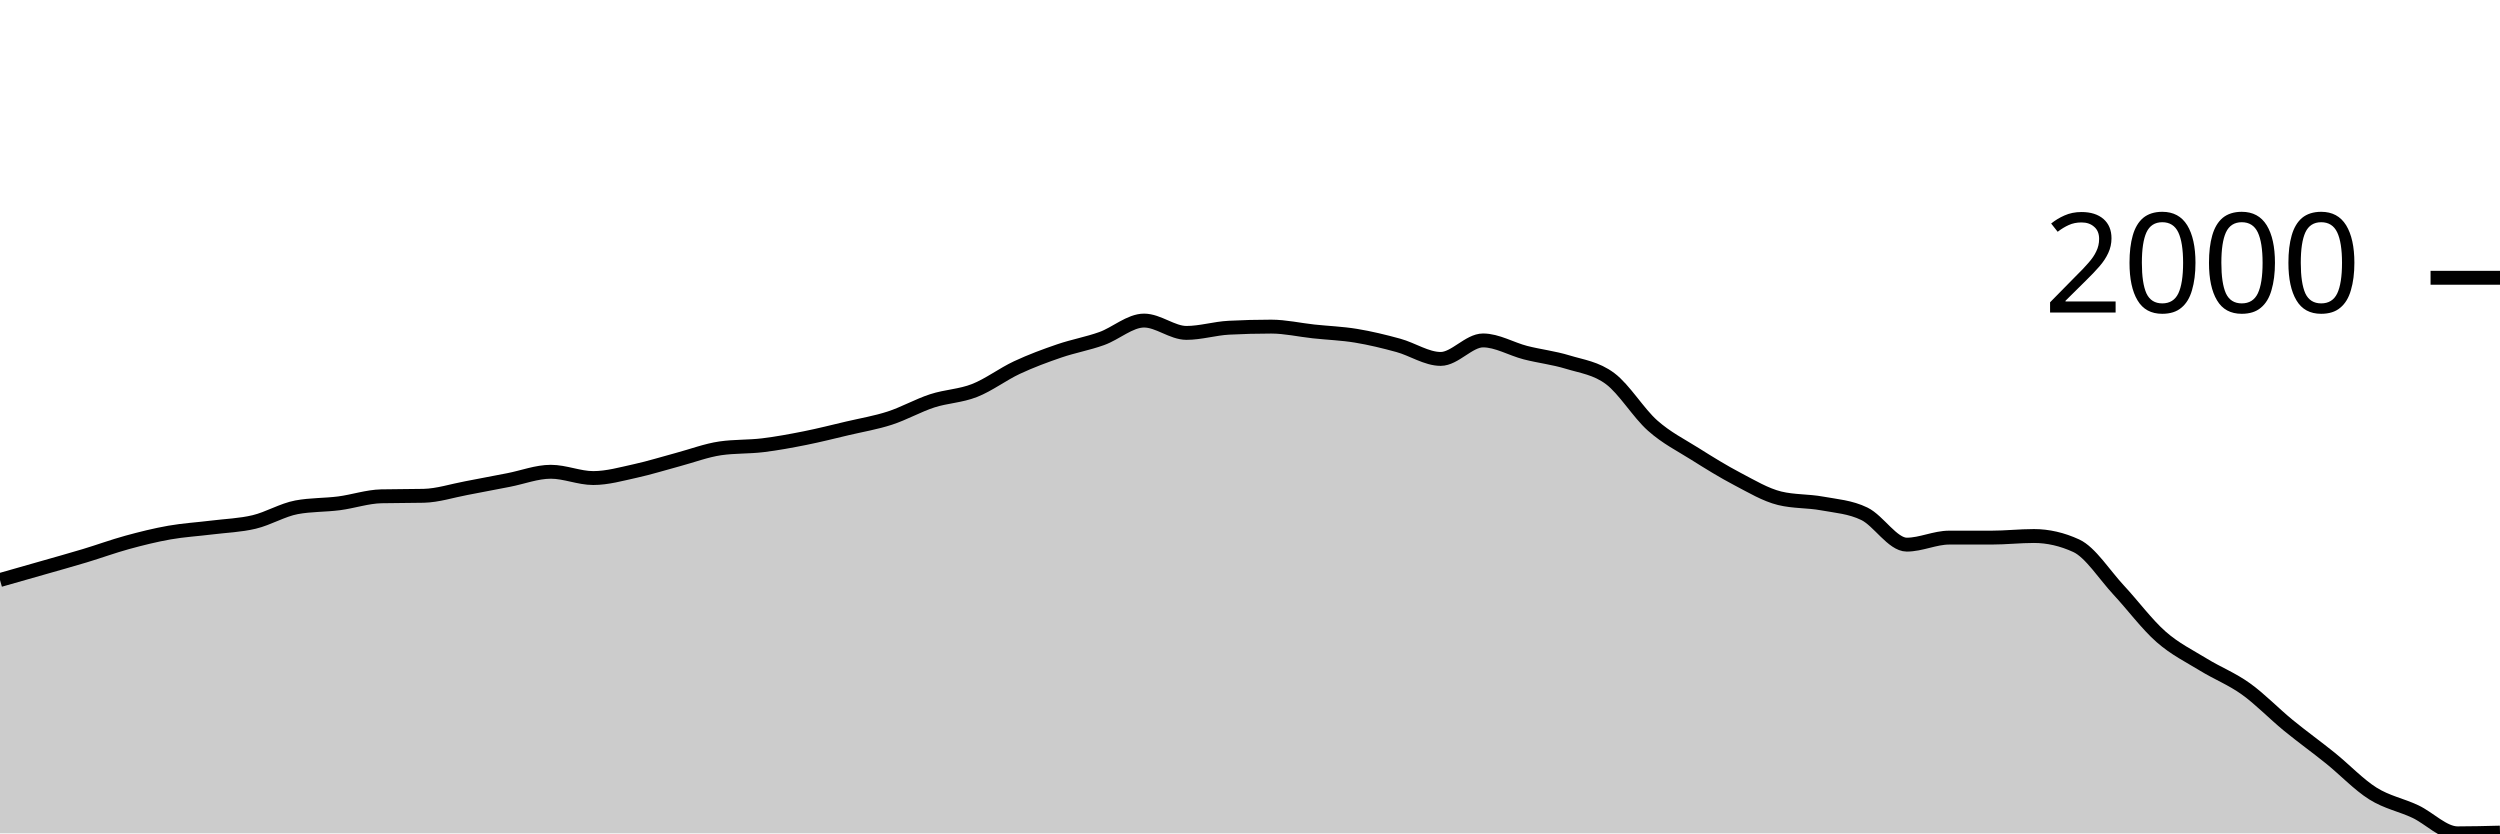
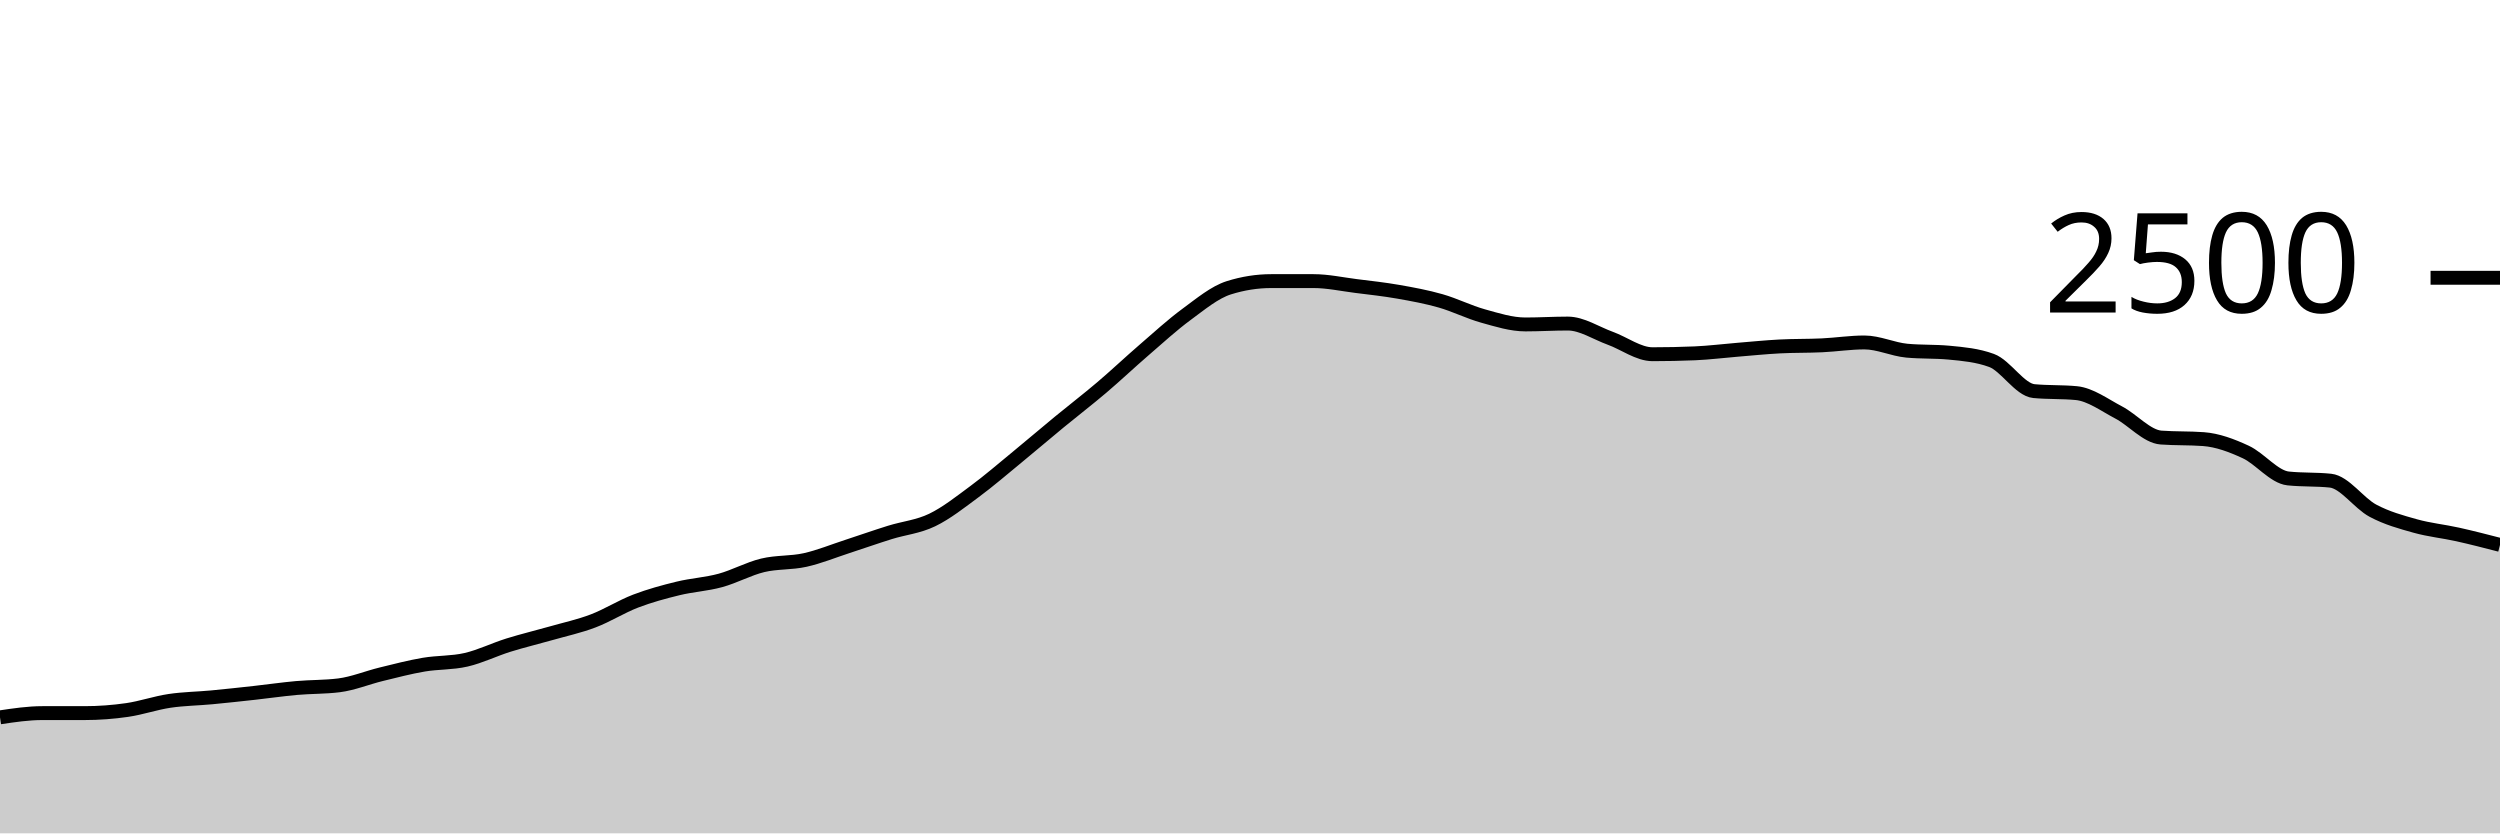
<svg xmlns="http://www.w3.org/2000/svg" viewBox="0 0 180 60">
  <g transform="translate(0,20)">
-     <path class="area" fill="rgba(0, 0, 0, 0.2)" d="M0,21.762C1.017,21.473,2.034,21.184,3.051,20.892C4.068,20.601,5.085,20.32,6.102,20.013C7.119,19.707,8.136,19.333,9.153,19.054C10.169,18.776,11.186,18.523,12.203,18.344C13.22,18.165,14.237,18.107,15.254,17.98C16.271,17.853,17.288,17.823,18.305,17.58C19.322,17.338,20.339,16.713,21.356,16.524C22.373,16.334,23.39,16.371,24.407,16.24C25.424,16.108,26.441,15.757,27.458,15.734C28.475,15.71,29.492,15.722,30.508,15.698C31.525,15.674,32.542,15.337,33.559,15.148C34.576,14.958,35.593,14.758,36.61,14.562C37.627,14.365,38.644,13.967,39.661,13.967C40.678,13.967,41.695,14.42,42.712,14.42C43.729,14.42,44.746,14.127,45.763,13.905C46.78,13.683,47.797,13.358,48.814,13.088C49.831,12.817,50.847,12.428,51.864,12.28C52.881,12.132,53.898,12.181,54.915,12.058C55.932,11.935,56.949,11.745,57.966,11.543C58.983,11.34,60,11.081,61.017,10.841C62.034,10.602,63.051,10.434,64.068,10.104C65.085,9.774,66.102,9.193,67.119,8.861C68.136,8.53,69.153,8.515,70.169,8.115C71.186,7.716,72.203,6.939,73.22,6.464C74.237,5.989,75.254,5.613,76.271,5.265C77.288,4.917,78.305,4.741,79.322,4.377C80.339,4.013,81.356,3.081,82.373,3.081C83.39,3.081,84.407,3.969,85.424,3.969C86.441,3.969,87.458,3.649,88.475,3.596C89.492,3.543,90.508,3.516,91.525,3.516C92.542,3.516,93.559,3.753,94.576,3.862C95.593,3.972,96.61,4.006,97.627,4.173C98.644,4.34,99.661,4.587,100.678,4.866C101.695,5.144,102.712,5.842,103.729,5.842C104.746,5.842,105.763,4.511,106.78,4.511C107.797,4.511,108.814,5.129,109.831,5.39C110.847,5.65,111.864,5.761,112.881,6.073C113.898,6.385,114.915,6.502,115.932,7.263C116.949,8.024,117.966,9.734,118.983,10.637C120,11.54,121.017,12.038,122.034,12.679C123.051,13.32,124.068,13.949,125.085,14.482C126.102,15.014,127.119,15.627,128.136,15.876C129.153,16.124,130.169,16.062,131.186,16.249C132.203,16.435,133.22,16.5,134.237,16.994C135.254,17.489,136.271,19.214,137.288,19.214C138.305,19.214,139.322,18.708,140.339,18.708C141.356,18.708,142.373,18.708,143.39,18.708C144.407,18.708,145.424,18.593,146.441,18.593C147.458,18.593,148.475,18.826,149.492,19.294C150.508,19.762,151.525,21.39,152.542,22.482C153.559,23.574,154.576,24.952,155.593,25.847C156.61,26.742,157.627,27.229,158.644,27.853C159.661,28.478,160.678,28.867,161.695,29.594C162.712,30.32,163.729,31.38,164.746,32.213C165.763,33.046,166.78,33.773,167.797,34.593C168.814,35.413,169.831,36.493,170.847,37.132C171.864,37.771,172.881,37.95,173.898,38.428C174.915,38.906,175.932,40,176.949,40C177.966,40,178.983,39.973,180,39.947L180,40C178.983,40,177.966,40,176.949,40C175.932,40,174.915,40,173.898,40C172.881,40,171.864,40,170.847,40C169.831,40,168.814,40,167.797,40C166.78,40,165.763,40,164.746,40C163.729,40,162.712,40,161.695,40C160.678,40,159.661,40,158.644,40C157.627,40,156.61,40,155.593,40C154.576,40,153.559,40,152.542,40C151.525,40,150.508,40,149.492,40C148.475,40,147.458,40,146.441,40C145.424,40,144.407,40,143.39,40C142.373,40,141.356,40,140.339,40C139.322,40,138.305,40,137.288,40C136.271,40,135.254,40,134.237,40C133.22,40,132.203,40,131.186,40C130.169,40,129.153,40,128.136,40C127.119,40,126.102,40,125.085,40C124.068,40,123.051,40,122.034,40C121.017,40,120,40,118.983,40C117.966,40,116.949,40,115.932,40C114.915,40,113.898,40,112.881,40C111.864,40,110.847,40,109.831,40C108.814,40,107.797,40,106.78,40C105.763,40,104.746,40,103.729,40C102.712,40,101.695,40,100.678,40C99.661,40,98.644,40,97.627,40C96.61,40,95.593,40,94.576,40C93.559,40,92.542,40,91.525,40C90.508,40,89.492,40,88.475,40C87.458,40,86.441,40,85.424,40C84.407,40,83.39,40,82.373,40C81.356,40,80.339,40,79.322,40C78.305,40,77.288,40,76.271,40C75.254,40,74.237,40,73.22,40C72.203,40,71.186,40,70.169,40C69.153,40,68.136,40,67.119,40C66.102,40,65.085,40,64.068,40C63.051,40,62.034,40,61.017,40C60,40,58.983,40,57.966,40C56.949,40,55.932,40,54.915,40C53.898,40,52.881,40,51.864,40C50.847,40,49.831,40,48.814,40C47.797,40,46.78,40,45.763,40C44.746,40,43.729,40,42.712,40C41.695,40,40.678,40,39.661,40C38.644,40,37.627,40,36.61,40C35.593,40,34.576,40,33.559,40C32.542,40,31.525,40,30.508,40C29.492,40,28.475,40,27.458,40C26.441,40,25.424,40,24.407,40C23.39,40,22.373,40,21.356,40C20.339,40,19.322,40,18.305,40C17.288,40,16.271,40,15.254,40C14.237,40,13.22,40,12.203,40C11.186,40,10.169,40,9.153,40C8.136,40,7.119,40,6.102,40C5.085,40,4.068,40,3.051,40C2.034,40,1.017,40,0,40Z" />
-     <path class="line" stroke="black" fill="none" d="M0,21.762C1.017,21.473,2.034,21.184,3.051,20.892C4.068,20.601,5.085,20.32,6.102,20.013C7.119,19.707,8.136,19.333,9.153,19.054C10.169,18.776,11.186,18.523,12.203,18.344C13.22,18.165,14.237,18.107,15.254,17.98C16.271,17.853,17.288,17.823,18.305,17.58C19.322,17.338,20.339,16.713,21.356,16.524C22.373,16.334,23.39,16.371,24.407,16.24C25.424,16.108,26.441,15.757,27.458,15.734C28.475,15.71,29.492,15.722,30.508,15.698C31.525,15.674,32.542,15.337,33.559,15.148C34.576,14.958,35.593,14.758,36.61,14.562C37.627,14.365,38.644,13.967,39.661,13.967C40.678,13.967,41.695,14.42,42.712,14.42C43.729,14.42,44.746,14.127,45.763,13.905C46.78,13.683,47.797,13.358,48.814,13.088C49.831,12.817,50.847,12.428,51.864,12.28C52.881,12.132,53.898,12.181,54.915,12.058C55.932,11.935,56.949,11.745,57.966,11.543C58.983,11.34,60,11.081,61.017,10.841C62.034,10.602,63.051,10.434,64.068,10.104C65.085,9.774,66.102,9.193,67.119,8.861C68.136,8.53,69.153,8.515,70.169,8.115C71.186,7.716,72.203,6.939,73.22,6.464C74.237,5.989,75.254,5.613,76.271,5.265C77.288,4.917,78.305,4.741,79.322,4.377C80.339,4.013,81.356,3.081,82.373,3.081C83.39,3.081,84.407,3.969,85.424,3.969C86.441,3.969,87.458,3.649,88.475,3.596C89.492,3.543,90.508,3.516,91.525,3.516C92.542,3.516,93.559,3.753,94.576,3.862C95.593,3.972,96.61,4.006,97.627,4.173C98.644,4.34,99.661,4.587,100.678,4.866C101.695,5.144,102.712,5.842,103.729,5.842C104.746,5.842,105.763,4.511,106.78,4.511C107.797,4.511,108.814,5.129,109.831,5.39C110.847,5.65,111.864,5.761,112.881,6.073C113.898,6.385,114.915,6.502,115.932,7.263C116.949,8.024,117.966,9.734,118.983,10.637C120,11.54,121.017,12.038,122.034,12.679C123.051,13.32,124.068,13.949,125.085,14.482C126.102,15.014,127.119,15.627,128.136,15.876C129.153,16.124,130.169,16.062,131.186,16.249C132.203,16.435,133.22,16.5,134.237,16.994C135.254,17.489,136.271,19.214,137.288,19.214C138.305,19.214,139.322,18.708,140.339,18.708C141.356,18.708,142.373,18.708,143.39,18.708C144.407,18.708,145.424,18.593,146.441,18.593C147.458,18.593,148.475,18.826,149.492,19.294C150.508,19.762,151.525,21.39,152.542,22.482C153.559,23.574,154.576,24.952,155.593,25.847C156.61,26.742,157.627,27.229,158.644,27.853C159.661,28.478,160.678,28.867,161.695,29.594C162.712,30.32,163.729,31.38,164.746,32.213C165.763,33.046,166.78,33.773,167.797,34.593C168.814,35.413,169.831,36.493,170.847,37.132C171.864,37.771,172.881,37.95,173.898,38.428C174.915,38.906,175.932,40,176.949,40C177.966,40,178.983,39.973,180,39.947" />
+     <path class="area" fill="rgba(0, 0, 0, 0.2)" d="M0,31.648C1.017,31.496,2.034,31.344,3.051,31.344C4.068,31.344,5.085,31.344,6.102,31.344C7.119,31.344,8.136,31.267,9.153,31.12C10.169,30.973,11.186,30.616,12.203,30.464C13.22,30.312,14.237,30.304,15.254,30.208C16.271,30.112,17.288,30,18.305,29.888C19.322,29.776,20.339,29.627,21.356,29.536C22.373,29.445,23.39,29.472,24.407,29.344C25.424,29.216,26.441,28.792,27.458,28.544C28.475,28.296,29.492,28.029,30.508,27.856C31.525,27.683,32.542,27.739,33.559,27.504C34.576,27.269,35.593,26.765,36.61,26.448C37.627,26.131,38.644,25.891,39.661,25.6C40.678,25.309,41.695,25.091,42.712,24.704C43.729,24.317,44.746,23.669,45.763,23.28C46.78,22.891,47.797,22.616,48.814,22.368C49.831,22.12,50.847,22.069,51.864,21.792C52.881,21.515,53.898,20.949,54.915,20.704C55.932,20.459,56.949,20.547,57.966,20.32C58.983,20.093,60,19.675,61.017,19.344C62.034,19.013,63.051,18.653,64.068,18.336C65.085,18.019,66.102,17.931,67.119,17.44C68.136,16.949,69.153,16.144,70.169,15.392C71.186,14.64,72.203,13.763,73.22,12.928C74.237,12.093,75.254,11.221,76.271,10.384C77.288,9.547,78.305,8.768,79.322,7.904C80.339,7.04,81.356,6.077,82.373,5.2C83.39,4.323,84.407,3.387,85.424,2.64C86.441,1.893,87.458,1.04,88.475,0.72C89.492,0.4,90.508,0.24,91.525,0.24C92.542,0.24,93.559,0.24,94.576,0.24C95.593,0.24,96.61,0.464,97.627,0.592C98.644,0.72,99.661,0.829,100.678,1.008C101.695,1.187,102.712,1.373,103.729,1.664C104.746,1.955,105.763,2.469,106.78,2.752C107.797,3.035,108.814,3.36,109.831,3.36C110.847,3.36,111.864,3.296,112.881,3.296C113.898,3.296,114.915,3.984,115.932,4.352C116.949,4.72,117.966,5.504,118.983,5.504C120,5.504,121.017,5.483,122.034,5.44C123.051,5.397,124.068,5.267,125.085,5.184C126.102,5.101,127.119,4.997,128.136,4.944C129.153,4.891,130.169,4.912,131.186,4.864C132.203,4.816,133.22,4.656,134.237,4.656C135.254,4.656,136.271,5.152,137.288,5.248C138.305,5.344,139.322,5.296,140.339,5.392C141.356,5.488,142.373,5.579,143.39,5.952C144.407,6.325,145.424,8.064,146.441,8.16C147.458,8.256,148.475,8.208,149.492,8.304C150.508,8.4,151.525,9.163,152.542,9.696C153.559,10.229,154.576,11.429,155.593,11.504C156.61,11.579,157.627,11.541,158.644,11.616C159.661,11.691,160.678,12.072,161.695,12.544C162.712,13.016,163.729,14.341,164.746,14.448C165.763,14.555,166.78,14.501,167.797,14.608C168.814,14.715,169.831,16.224,170.847,16.768C171.864,17.312,172.881,17.587,173.898,17.872C174.915,18.157,175.932,18.253,176.949,18.48C177.966,18.707,178.983,18.969,180,19.232L180,40C178.983,40,177.966,40,176.949,40C175.932,40,174.915,40,173.898,40C172.881,40,171.864,40,170.847,40C169.831,40,168.814,40,167.797,40C166.78,40,165.763,40,164.746,40C163.729,40,162.712,40,161.695,40C160.678,40,159.661,40,158.644,40C157.627,40,156.61,40,155.593,40C154.576,40,153.559,40,152.542,40C151.525,40,150.508,40,149.492,40C148.475,40,147.458,40,146.441,40C145.424,40,144.407,40,143.39,40C142.373,40,141.356,40,140.339,40C139.322,40,138.305,40,137.288,40C136.271,40,135.254,40,134.237,40C133.22,40,132.203,40,131.186,40C130.169,40,129.153,40,128.136,40C127.119,40,126.102,40,125.085,40C124.068,40,123.051,40,122.034,40C121.017,40,120,40,118.983,40C117.966,40,116.949,40,115.932,40C114.915,40,113.898,40,112.881,40C111.864,40,110.847,40,109.831,40C108.814,40,107.797,40,106.78,40C105.763,40,104.746,40,103.729,40C102.712,40,101.695,40,100.678,40C99.661,40,98.644,40,97.627,40C96.61,40,95.593,40,94.576,40C93.559,40,92.542,40,91.525,40C90.508,40,89.492,40,88.475,40C87.458,40,86.441,40,85.424,40C84.407,40,83.39,40,82.373,40C81.356,40,80.339,40,79.322,40C78.305,40,77.288,40,76.271,40C75.254,40,74.237,40,73.22,40C72.203,40,71.186,40,70.169,40C69.153,40,68.136,40,67.119,40C66.102,40,65.085,40,64.068,40C63.051,40,62.034,40,61.017,40C60,40,58.983,40,57.966,40C56.949,40,55.932,40,54.915,40C53.898,40,52.881,40,51.864,40C50.847,40,49.831,40,48.814,40C47.797,40,46.78,40,45.763,40C44.746,40,43.729,40,42.712,40C41.695,40,40.678,40,39.661,40C38.644,40,37.627,40,36.61,40C35.593,40,34.576,40,33.559,40C32.542,40,31.525,40,30.508,40C29.492,40,28.475,40,27.458,40C26.441,40,25.424,40,24.407,40C23.39,40,22.373,40,21.356,40C20.339,40,19.322,40,18.305,40C17.288,40,16.271,40,15.254,40C14.237,40,13.22,40,12.203,40C11.186,40,10.169,40,9.153,40C8.136,40,7.119,40,6.102,40C5.085,40,4.068,40,3.051,40C2.034,40,1.017,40,0,40Z" />
+     <path class="line" stroke="black" fill="none" d="M0,31.648C1.017,31.496,2.034,31.344,3.051,31.344C4.068,31.344,5.085,31.344,6.102,31.344C7.119,31.344,8.136,31.267,9.153,31.12C10.169,30.973,11.186,30.616,12.203,30.464C13.22,30.312,14.237,30.304,15.254,30.208C16.271,30.112,17.288,30,18.305,29.888C19.322,29.776,20.339,29.627,21.356,29.536C22.373,29.445,23.39,29.472,24.407,29.344C25.424,29.216,26.441,28.792,27.458,28.544C28.475,28.296,29.492,28.029,30.508,27.856C31.525,27.683,32.542,27.739,33.559,27.504C34.576,27.269,35.593,26.765,36.61,26.448C37.627,26.131,38.644,25.891,39.661,25.6C40.678,25.309,41.695,25.091,42.712,24.704C43.729,24.317,44.746,23.669,45.763,23.28C46.78,22.891,47.797,22.616,48.814,22.368C49.831,22.12,50.847,22.069,51.864,21.792C52.881,21.515,53.898,20.949,54.915,20.704C55.932,20.459,56.949,20.547,57.966,20.32C58.983,20.093,60,19.675,61.017,19.344C62.034,19.013,63.051,18.653,64.068,18.336C65.085,18.019,66.102,17.931,67.119,17.44C68.136,16.949,69.153,16.144,70.169,15.392C71.186,14.64,72.203,13.763,73.22,12.928C74.237,12.093,75.254,11.221,76.271,10.384C77.288,9.547,78.305,8.768,79.322,7.904C80.339,7.04,81.356,6.077,82.373,5.2C83.39,4.323,84.407,3.387,85.424,2.64C86.441,1.893,87.458,1.04,88.475,0.72C89.492,0.4,90.508,0.24,91.525,0.24C92.542,0.24,93.559,0.24,94.576,0.24C95.593,0.24,96.61,0.464,97.627,0.592C98.644,0.72,99.661,0.829,100.678,1.008C101.695,1.187,102.712,1.373,103.729,1.664C104.746,1.955,105.763,2.469,106.78,2.752C107.797,3.035,108.814,3.36,109.831,3.36C110.847,3.36,111.864,3.296,112.881,3.296C113.898,3.296,114.915,3.984,115.932,4.352C116.949,4.72,117.966,5.504,118.983,5.504C120,5.504,121.017,5.483,122.034,5.44C123.051,5.397,124.068,5.267,125.085,5.184C126.102,5.101,127.119,4.997,128.136,4.944C129.153,4.891,130.169,4.912,131.186,4.864C132.203,4.816,133.22,4.656,134.237,4.656C135.254,4.656,136.271,5.152,137.288,5.248C138.305,5.344,139.322,5.296,140.339,5.392C141.356,5.488,142.373,5.579,143.39,5.952C144.407,6.325,145.424,8.064,146.441,8.16C147.458,8.256,148.475,8.208,149.492,8.304C150.508,8.4,151.525,9.163,152.542,9.696C153.559,10.229,154.576,11.429,155.593,11.504C156.61,11.579,157.627,11.541,158.644,11.616C159.661,11.691,160.678,12.072,161.695,12.544C162.712,13.016,163.729,14.341,164.746,14.448C165.763,14.555,166.78,14.501,167.797,14.608C168.814,14.715,169.831,16.224,170.847,16.768C171.864,17.312,172.881,17.587,173.898,17.872C174.915,18.157,175.932,18.253,176.949,18.48C177.966,18.707,178.983,18.969,180,19.232" />
    <path class="axis-ceiling" stroke-width="1" stroke="black" fill="none" d="M175,0L180,0" />
-     <text class="axis-ceiling-label" font-family="sans-serif" text-anchor="end" font-size="10px" x="170" y="2.5">2000</text>
+     <text class="axis-ceiling-label" font-family="sans-serif" text-anchor="end" font-size="10px" x="170" y="2.5">2500</text>
  </g>
</svg>
